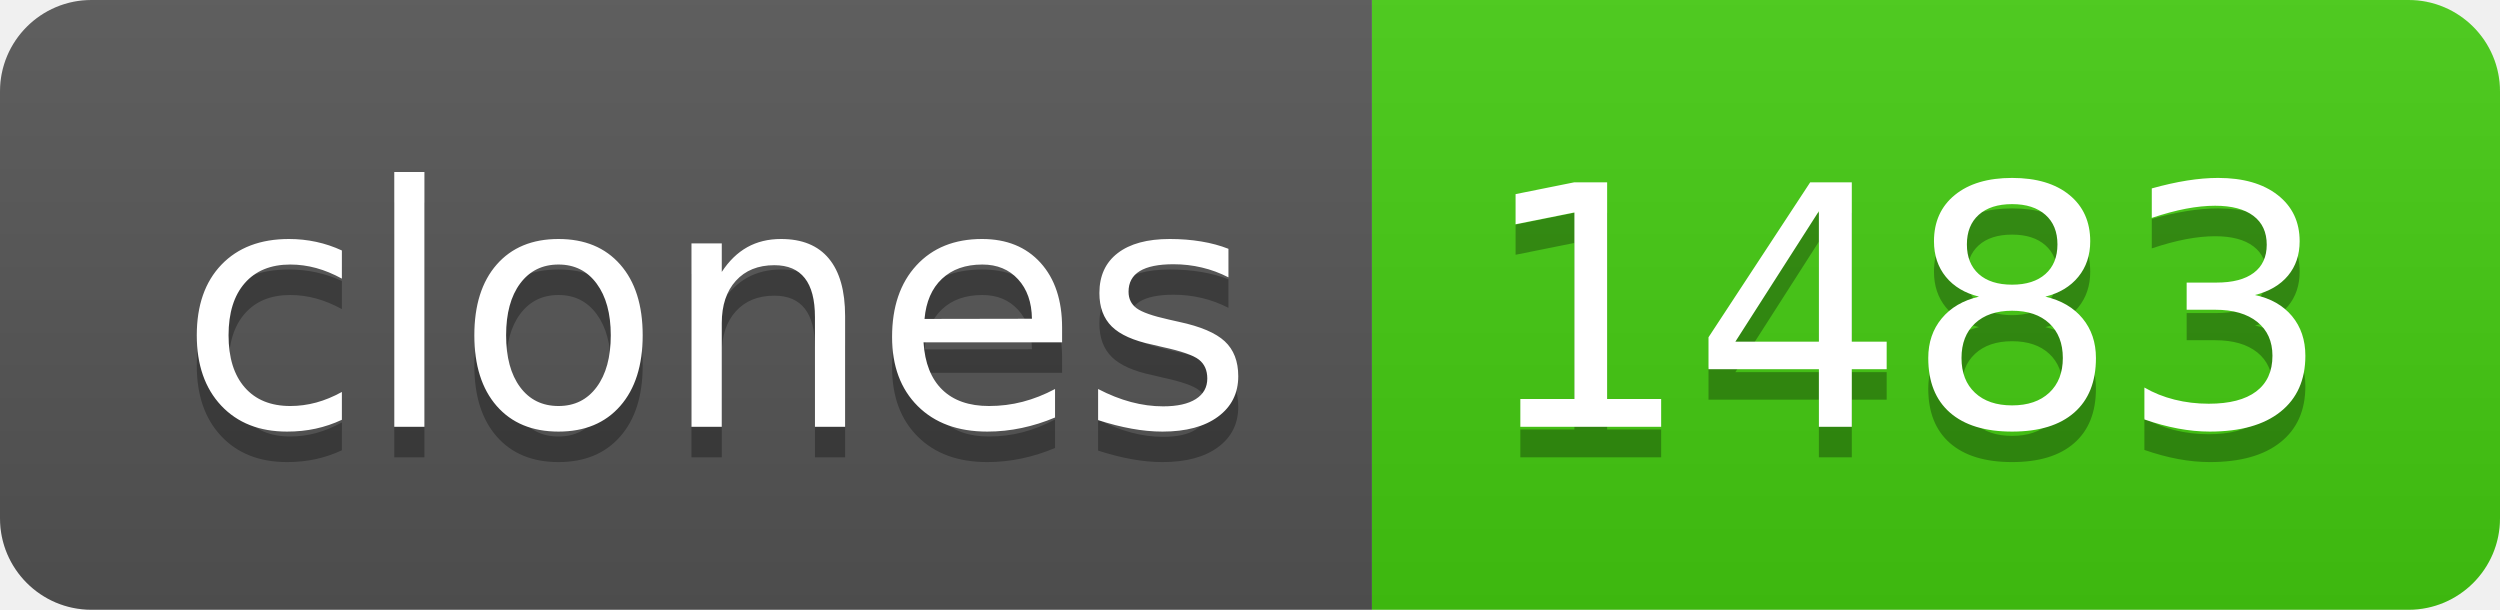
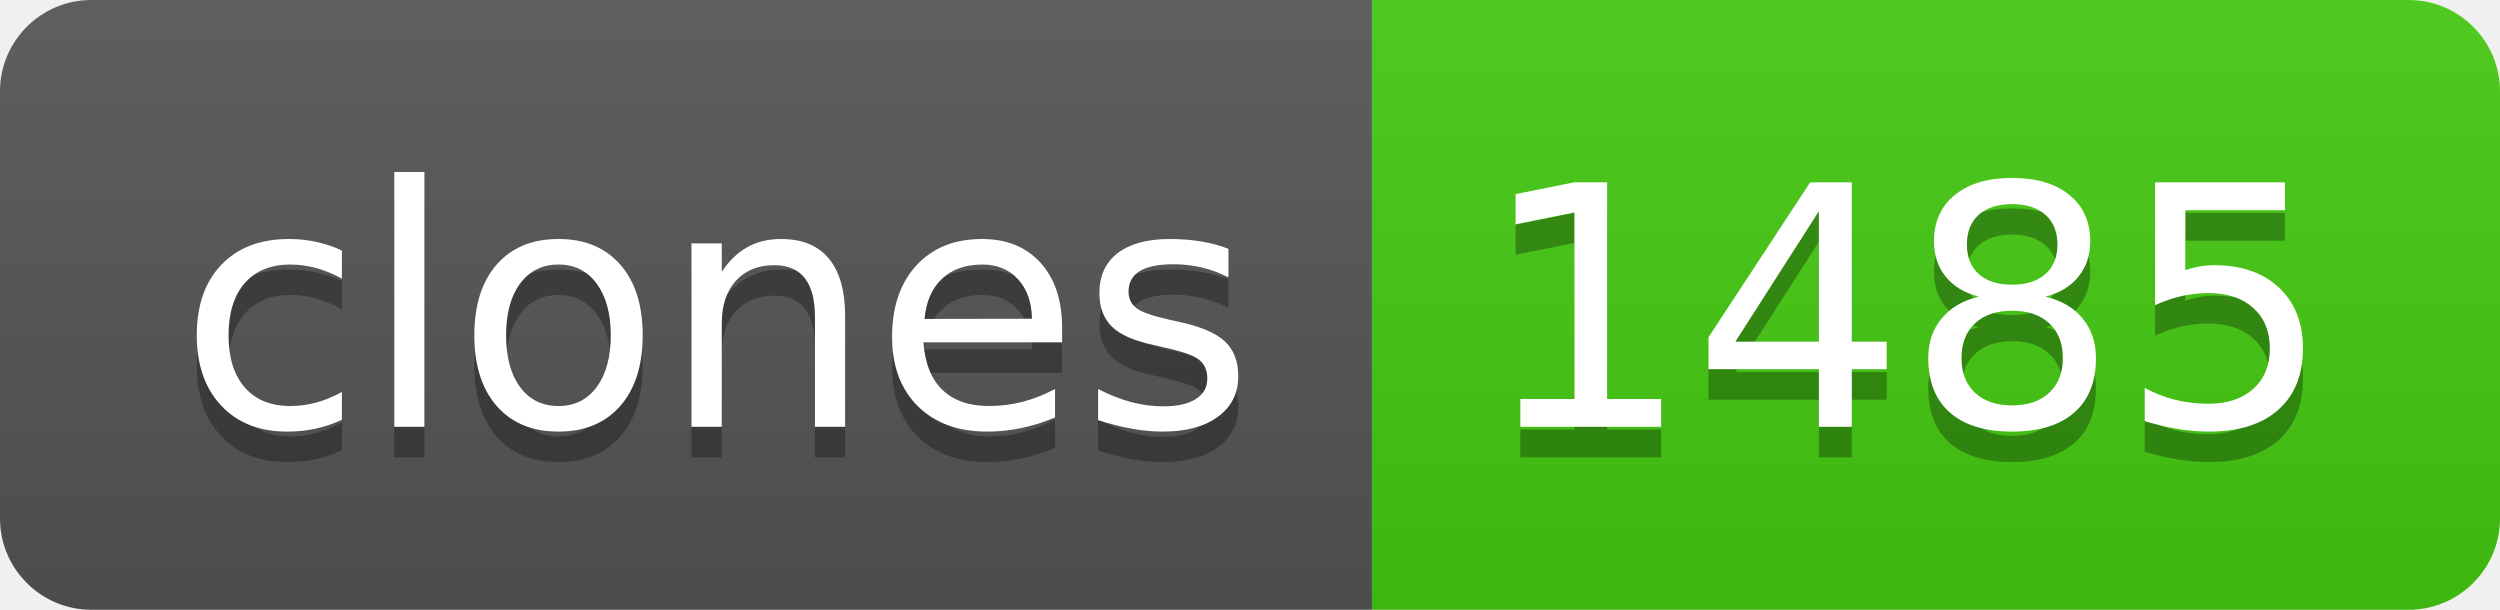
- <svg xmlns="http://www.w3.org/2000/svg" width="82" height="20" role="img" aria-label="clones: 1483">
+ <svg xmlns="http://www.w3.org/2000/svg" width="82" height="20" role="img" aria-label="clones: 1485">
  <linearGradient id="s" x2="0" y2="100%">
    <stop offset="0" stop-color="#bbb" stop-opacity=".1" />
    <stop offset="1" stop-opacity=".1" />
  </linearGradient>
  <clipPath id="r">
    <rect width="82" height="20" rx="3" fill="#fff" />
  </clipPath>
  <g clip-path="url(#r)">
    <rect width="45" height="20" fill="#555" />
    <rect x="45" width="37" height="20" fill="#4c1" />
    <rect width="82" height="20" fill="url(#s)" />
  </g>
  <g fill="#fff" text-anchor="middle" font-family="Verdana,Geneva,DejaVu Sans,sans-serif" text-rendering="geometricPrecision" font-size="110">
    <text aria-hidden="true" x="235" y="150" fill="#010101" fill-opacity=".3" transform="scale(.1)" textLength="350">clones</text>
    <text x="235" y="140" transform="scale(.1)" fill="#fff" textLength="350">clones</text>
-     <text aria-hidden="true" x="625" y="150" fill="#010101" fill-opacity=".3" transform="scale(.1)" textLength="270">1483</text>
-     <text x="625" y="140" transform="scale(.1)" fill="#fff" textLength="270">1483</text>
+     <text aria-hidden="true" x="625" y="150" fill="#010101" fill-opacity=".3" transform="scale(.1)" textLength="270">1485</text>
+     <text x="625" y="140" transform="scale(.1)" fill="#fff" textLength="270">1485</text>
  </g>
</svg>
